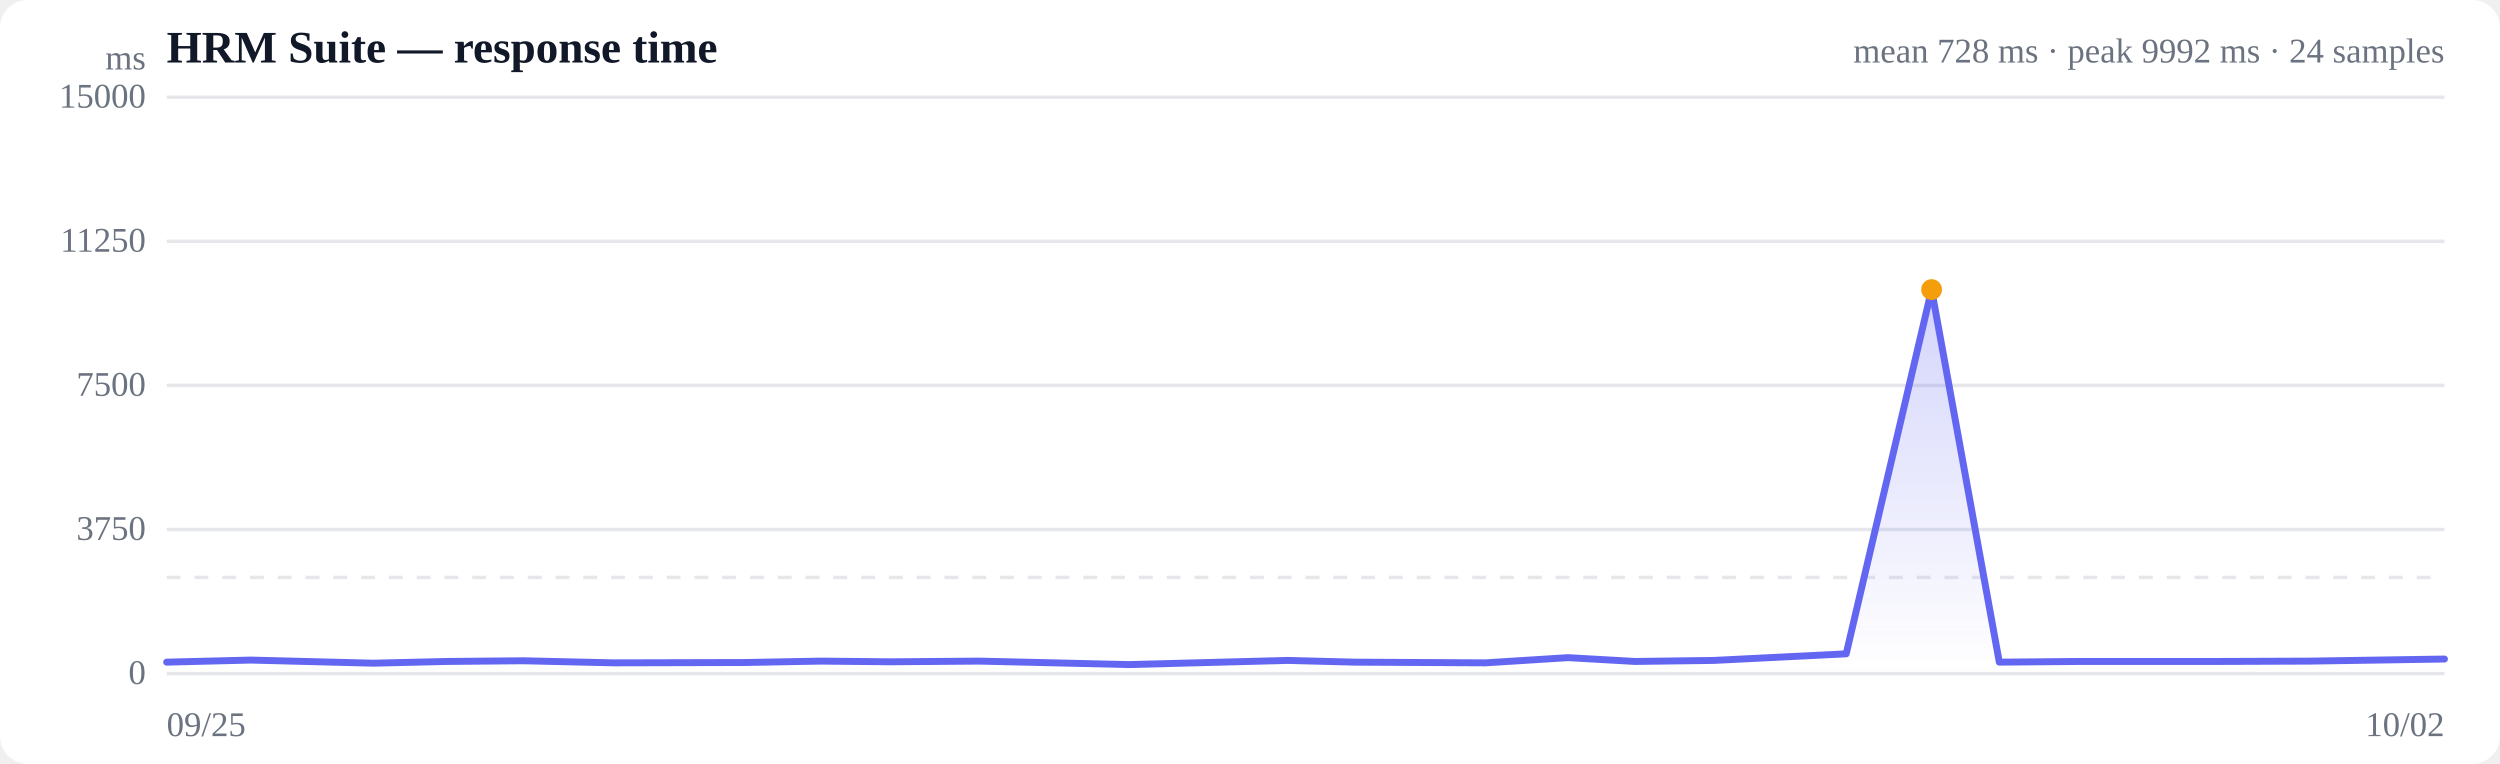
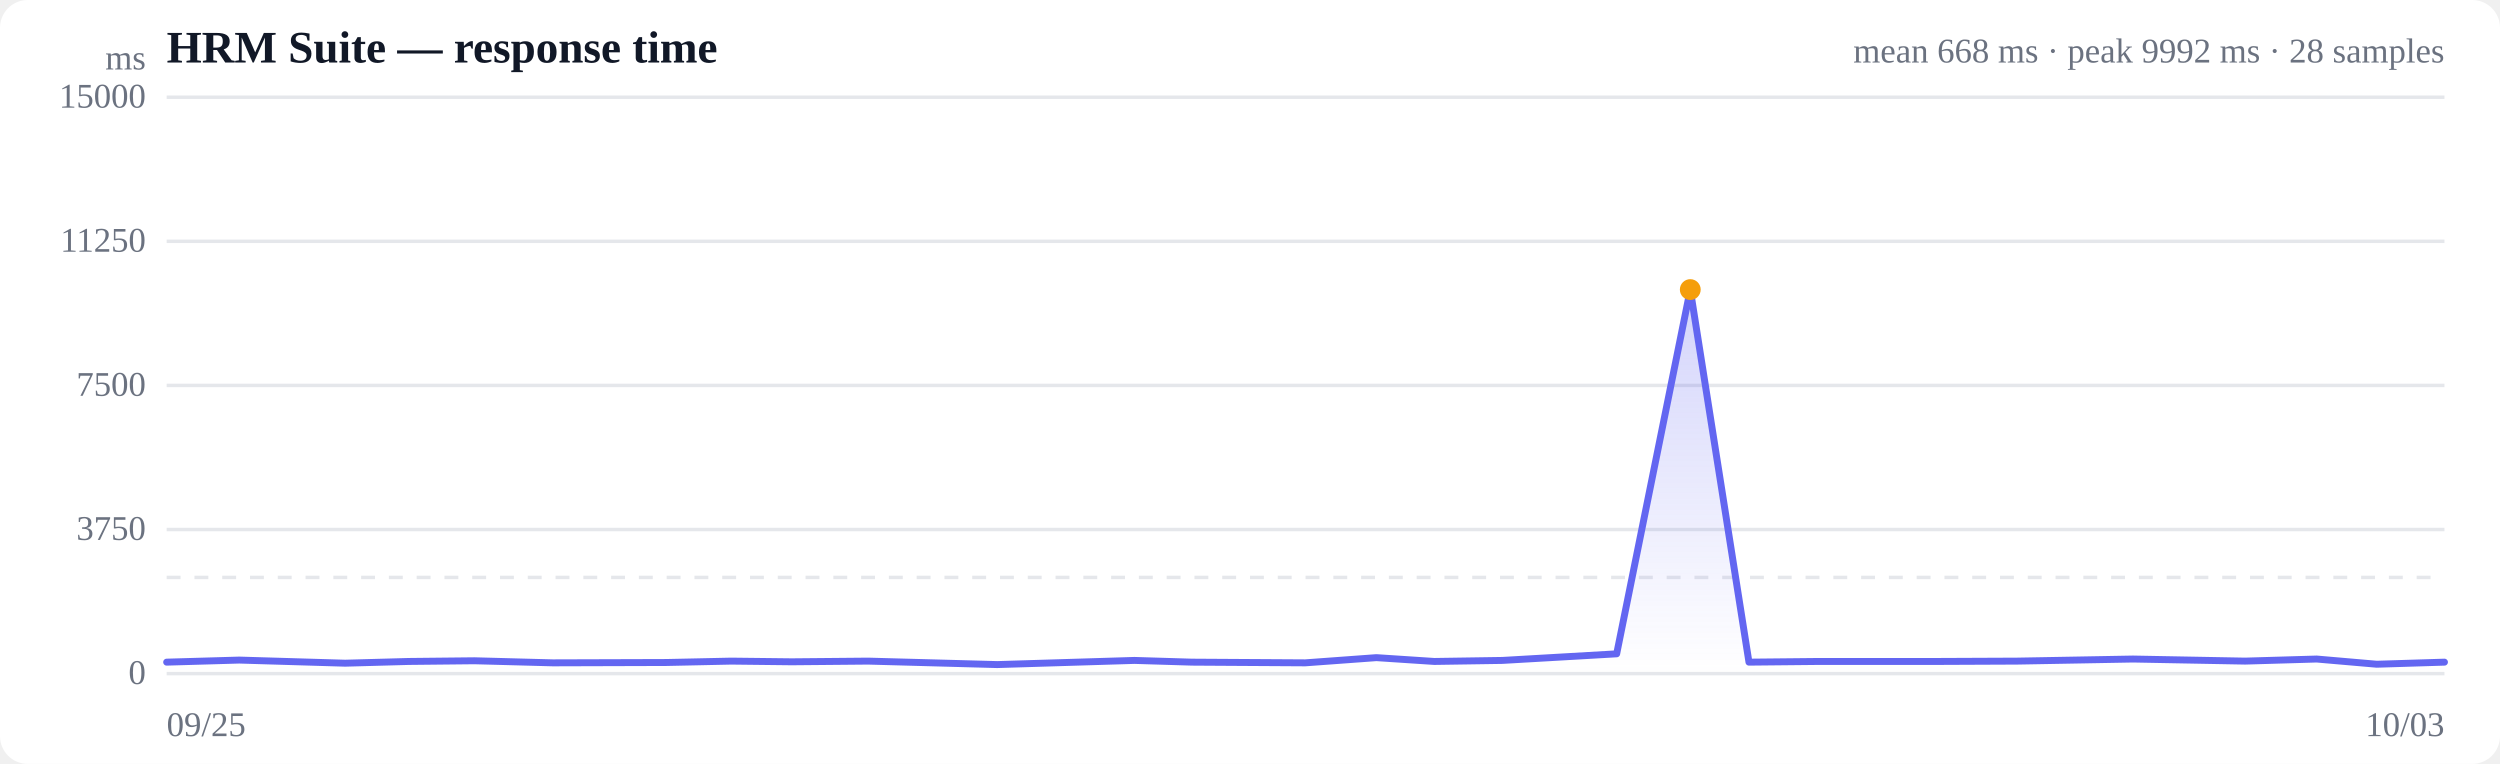
<svg xmlns="http://www.w3.org/2000/svg" viewBox="0 0 720 220" width="720" height="220" role="img" aria-label="Response time over time">
  <style>
  :root { color-scheme: light dark; }
  .bg { fill: #ffffff; }
  .grid { stroke: #e5e7eb; stroke-width: 1; }
  .axis { fill: #6b7280; font-size: 10px; }
  .title { fill: #111827; font-size: 13px; font-weight: 600; }
  .sub { fill: #6b7280; font-size: 10px; }
  .line { stroke: #6366f1; stroke-width: 2; fill: none; stroke-linejoin: round; stroke-linecap: round; }
  .area { fill: url(#fade); }
  .dot-degraded { fill: #f59e0b; }
  .dot-down { fill: #ef4444; }
  .empty { fill: #9ca3af; font-size: 12px; }
  @media (prefers-color-scheme: dark) {
    .bg { fill: #0b0f19; }
    .grid { stroke: #1f2937; }
    .axis, .sub { fill: #9ca3af; }
    .title { fill: #f3f4f6; }
    .line { stroke: #818cf8; }
  }
</style>
  <defs>
    <linearGradient id="fade" x1="0" y1="0" x2="0" y2="1">
      <stop offset="0%" stop-color="#6366f1" stop-opacity="0.28" />
      <stop offset="100%" stop-color="#6366f1" stop-opacity="0" />
    </linearGradient>
  </defs>
  <rect class="bg" width="720" height="220" rx="8" />
  <text class="title" x="48" y="18">HRM Suite — response time</text>
-   <text class="sub" x="704" y="18" text-anchor="end">mean 728 ms · peak 9992 ms · 24 samples</text>
+   <text class="sub" x="704" y="18" text-anchor="end">mean 668 ms · peak 9992 ms · 28 samples</text>
  <line class="grid" x1="48" y1="194.0" x2="704" y2="194.0" />
  <text class="axis" x="42" y="197" text-anchor="end">0</text>
  <line class="grid" x1="48" y1="152.5" x2="704" y2="152.5" />
  <text class="axis" x="42" y="155.5" text-anchor="end">3750</text>
  <line class="grid" x1="48" y1="111.0" x2="704" y2="111.0" />
  <text class="axis" x="42" y="114" text-anchor="end">7500</text>
  <line class="grid" x1="48" y1="69.5" x2="704" y2="69.5" />
  <text class="axis" x="42" y="72.5" text-anchor="end">11250</text>
  <line class="grid" x1="48" y1="28.0" x2="704" y2="28.0" />
  <text class="axis" x="42" y="31" text-anchor="end">15000</text>
  <line class="grid" stroke-dasharray="4 4" x1="48" y1="166.3" x2="704" y2="166.3" />
-   <path class="area" d="M48.0,190.7 L48.0,190.7 L72.2,190.1 L107.5,191.0 L128.7,190.5 L150.6,190.3 L176.8,190.9 L214.6,190.8 L236.4,190.4 L256.5,190.6 L282.0,190.4 L325.1,191.4 L370.9,190.2 L390.1,190.7 L427.8,190.9 L451.6,189.4 L470.9,190.5 L493.6,190.2 L531.7,188.3 L556.3,83.4 L575.8,190.7 L598.9,190.5 L638.6,190.5 L665.3,190.4 L704.0,189.8 L704.0,194.0 L48.0,194.0 Z" />
-   <path class="line" d="M48.0,190.7 L72.2,190.1 L107.5,191.0 L128.7,190.5 L150.6,190.3 L176.8,190.9 L214.6,190.8 L236.4,190.4 L256.5,190.6 L282.0,190.4 L325.1,191.4 L370.9,190.2 L390.1,190.7 L427.8,190.9 L451.6,189.4 L470.9,190.5 L493.6,190.2 L531.7,188.3 L556.3,83.4 L575.8,190.7 L598.9,190.5 L638.6,190.5 L665.3,190.4 L704.0,189.8" />
-   <circle class="dot-degraded" cx="556.3" cy="83.4" r="3" />
+   <path class="area" d="M48.0,190.7 L48.0,190.7 L68.9,190.1 L99.4,191.0 L117.7,190.5 L136.6,190.3 L159.2,190.9 L191.9,190.8 L210.6,190.4 L228.0,190.6 L250.0,190.4 L287.2,191.4 L326.7,190.2 L343.3,190.7 L375.9,190.9 L396.4,189.4 L413.1,190.5 L432.7,190.2 L465.6,188.3 L486.8,83.4 L503.7,190.7 L523.6,190.5 L557.9,190.5 L581.0,190.4 L614.3,189.8 L646.6,190.4 L667.2,189.8 L684.5,191.3 L704.0,190.7 L704.0,194.0 L48.0,194.0 Z" />
+   <path class="line" d="M48.0,190.7 L68.9,190.1 L99.4,191.0 L117.7,190.5 L136.6,190.3 L159.2,190.9 L191.9,190.8 L210.6,190.4 L228.0,190.6 L250.0,190.4 L287.2,191.4 L326.7,190.2 L343.3,190.7 L375.9,190.9 L396.4,189.4 L413.1,190.5 L432.7,190.2 L465.6,188.3 L486.8,83.4 L503.7,190.7 L523.6,190.5 L557.9,190.5 L581.0,190.4 L614.3,189.8 L646.6,190.4 L667.2,189.8 L684.5,191.3 L704.0,190.7" />
+   <circle class="dot-degraded" cx="486.8" cy="83.4" r="3" />
  <text class="axis" x="48" y="212">09/25</text>
-   <text class="axis" x="704" y="212" text-anchor="end">10/02</text>
+   <text class="axis" x="704" y="212" text-anchor="end">10/03</text>
  <text class="axis" x="42" y="20" text-anchor="end">ms</text>
</svg>
